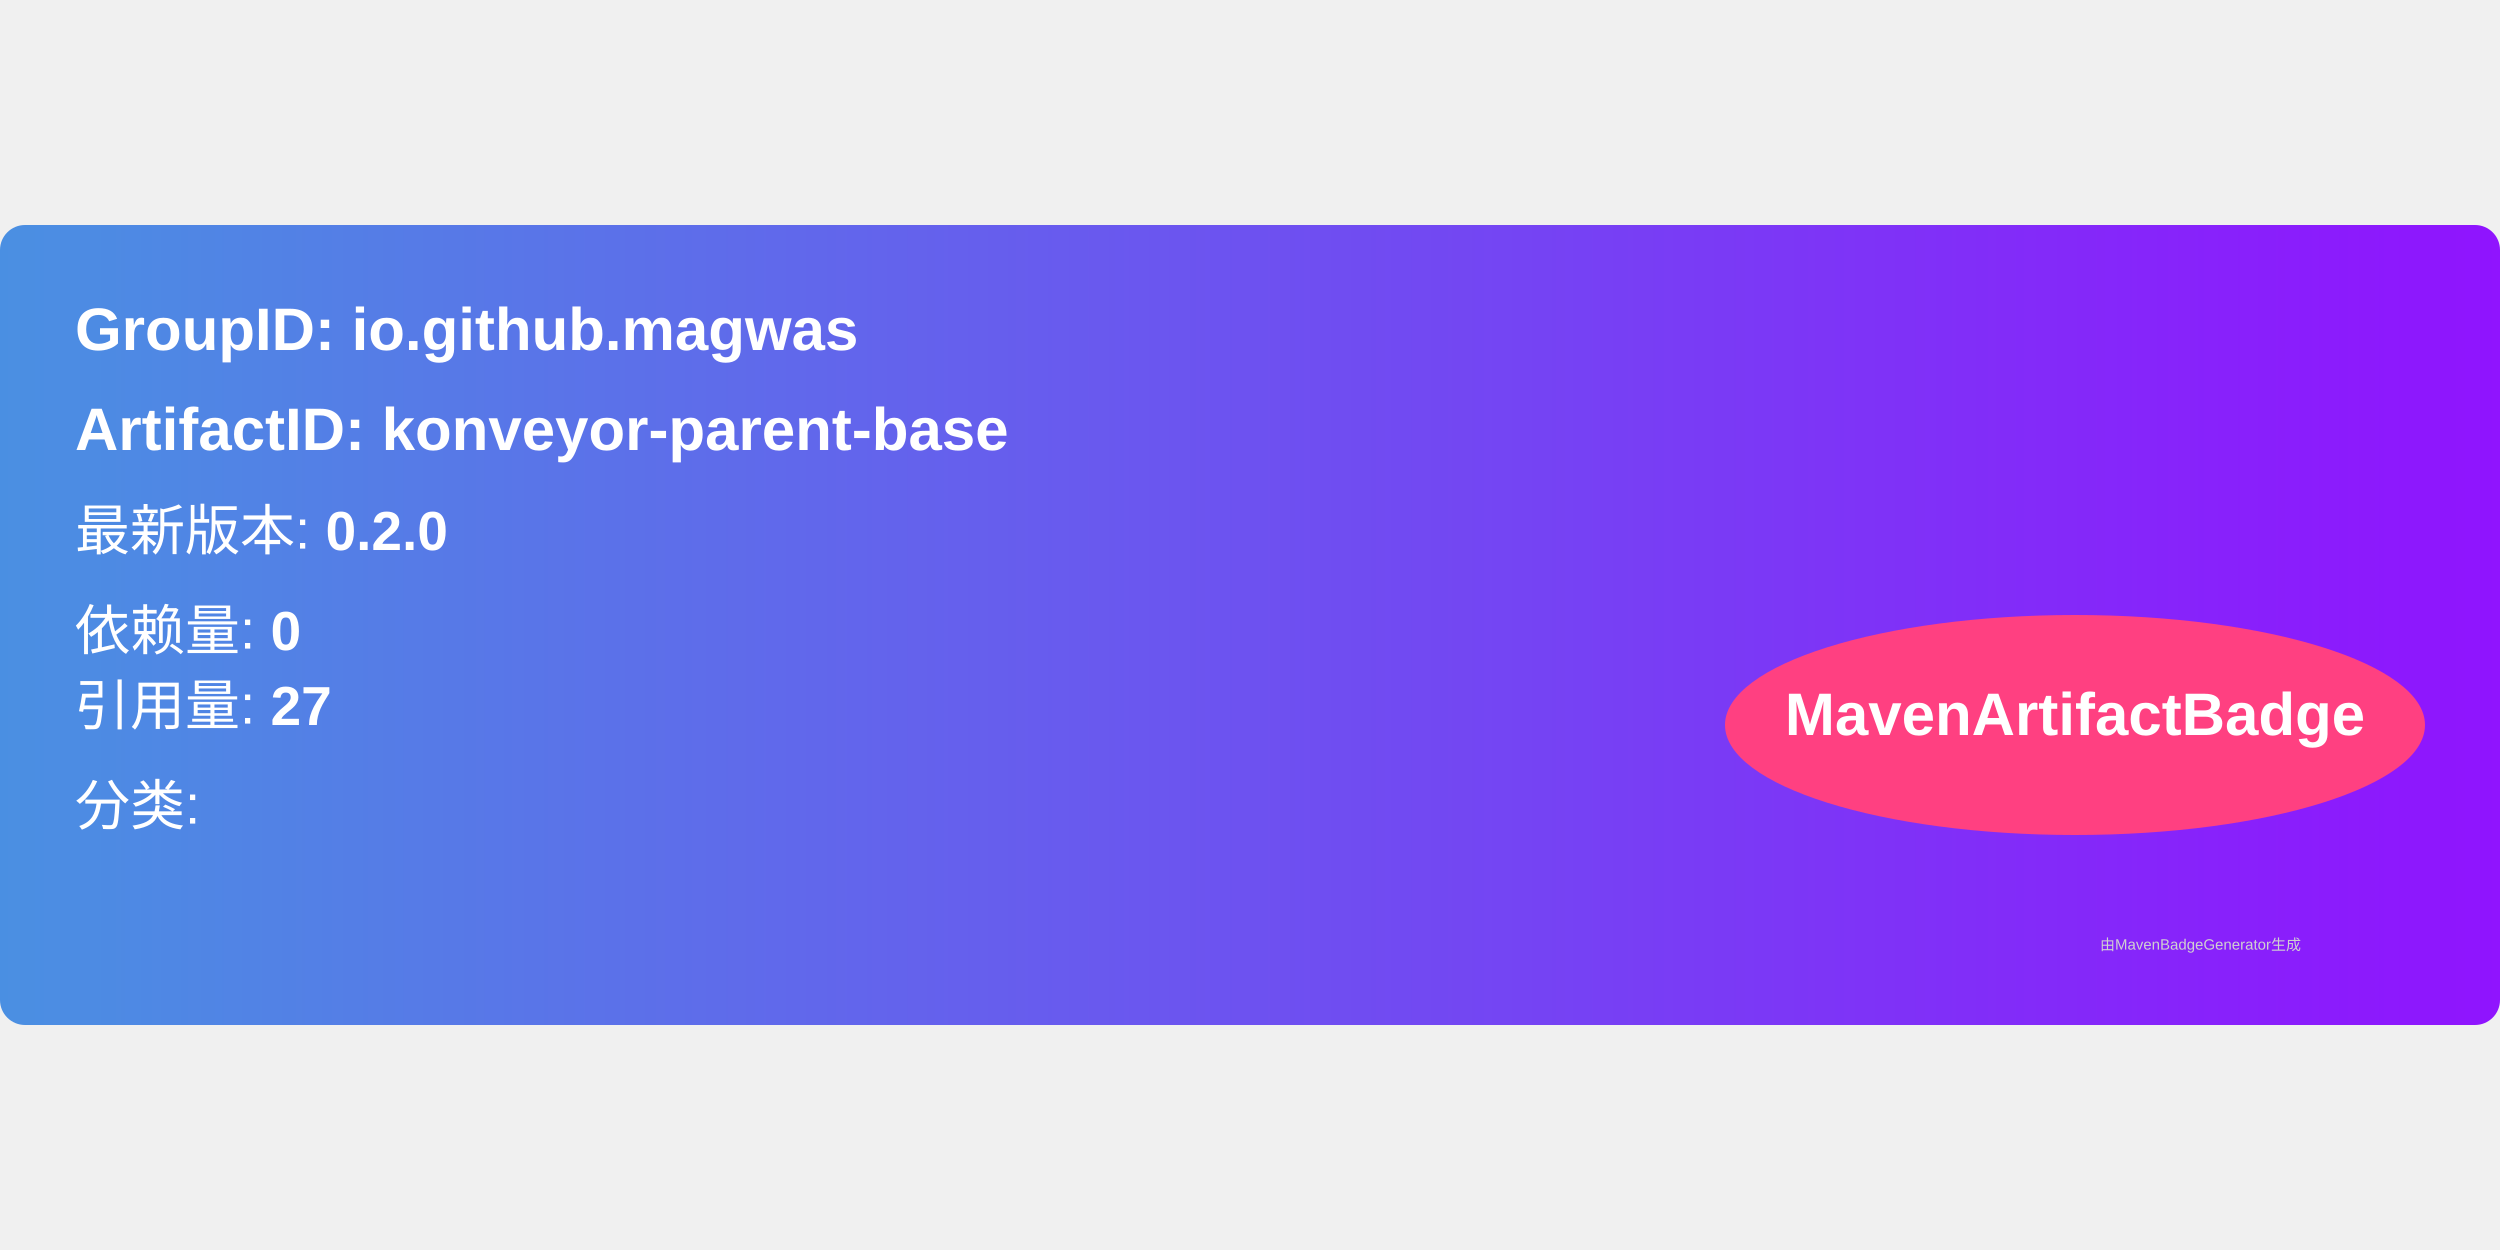
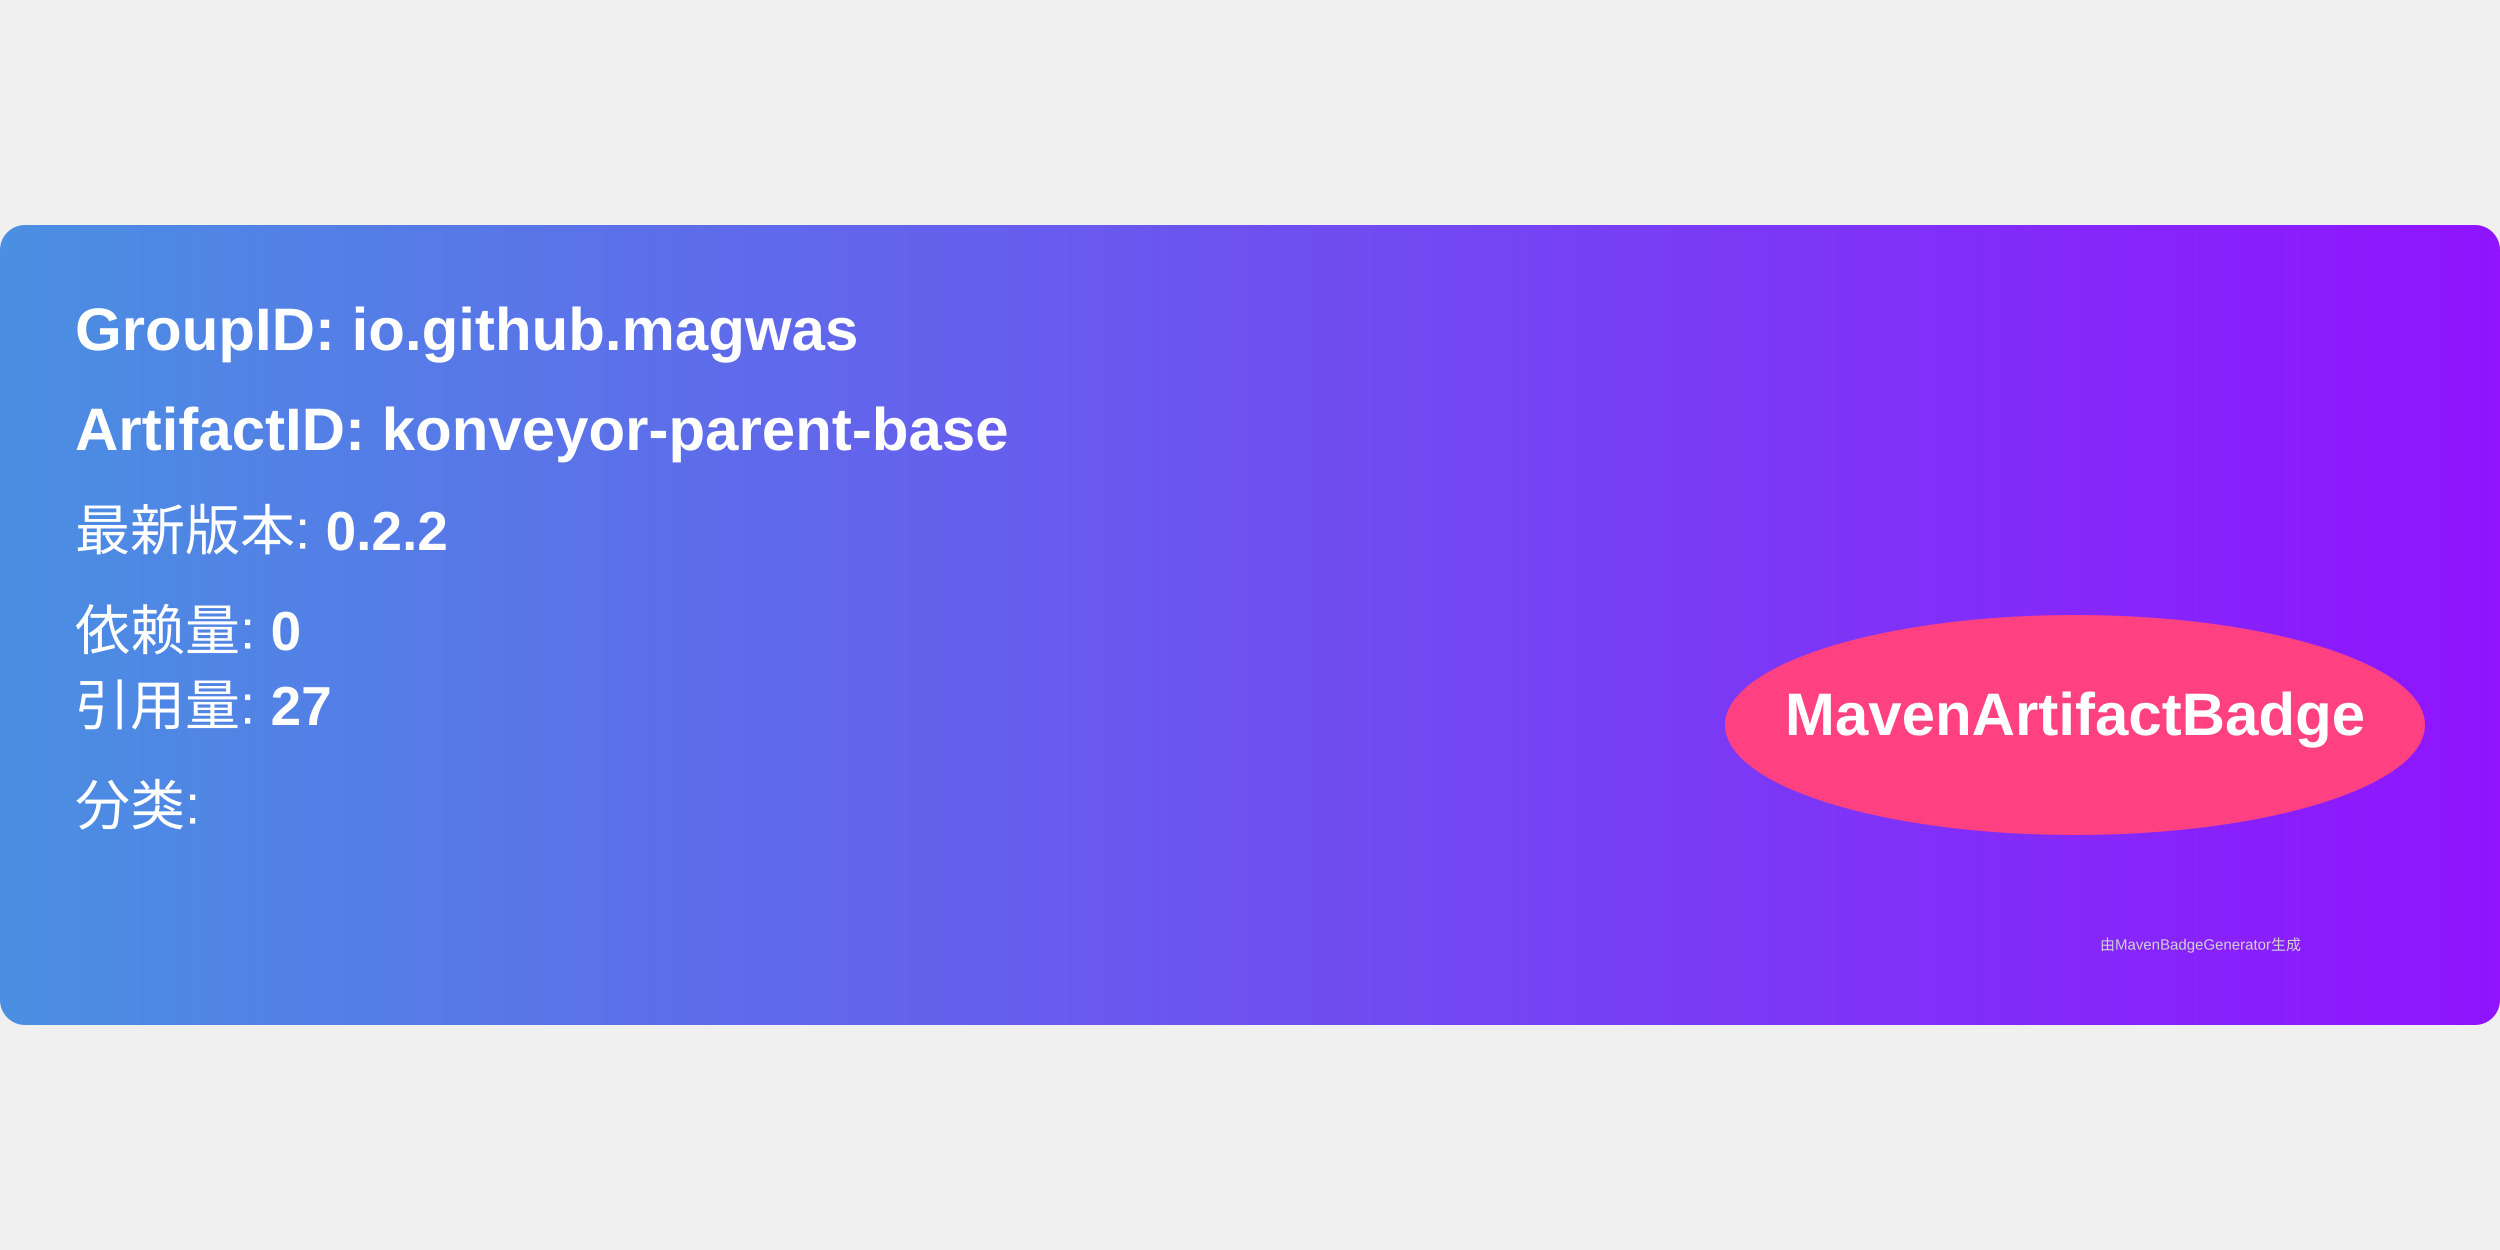
<svg xmlns="http://www.w3.org/2000/svg" width="300" height="150" viewBox="0 0 500 160">
  <linearGradient id="grad" x1="0%" y1="0%" x2="100%" y2="0%">
    <stop offset="0%" stop-color="#4a90e2" />
    <stop offset="100%" stop-color="#9013fe" />
  </linearGradient>
  <rect width="100%" height="100%" rx="5" ry="5" fill="url(#grad)" />
  <g transform="translate(15, 15)">
    <text x="0" y="10" font-family="Arial" font-size="12" fill="white" font-weight="bold" width="260">
      GroupID:   io.github.magwas
    </text>
    <text x="0" y="30" font-family="Arial" font-size="12" fill="white" font-weight="bold" width="260">
      ArtifactID: konveyor-parent-base
    </text>
    <text x="0" y="50" font-family="Arial" font-size="11" fill="white">
-       最新版本: <tspan font-weight="bold">0.2.0</tspan>
+       最新版本: <tspan font-weight="bold">0.2.2</tspan>
    </text>
    <text x="0" y="70" font-family="Arial" font-size="11" fill="white">
      依赖量: <tspan font-weight="bold">0</tspan>
    </text>
    <text x="0" y="85" font-family="Arial" font-size="11" fill="white">
      引用量: <tspan font-weight="bold">27</tspan>
    </text>
    <text x="0" y="105" font-family="Arial" font-size="11" fill="white">
      分类: <tspan font-weight="bold" />
    </text>
    <ellipse cx="400" cy="85" rx="70" ry="22" fill="#ff4081" />
    <text x="400" y="87" text-anchor="middle" font-family="Arial" font-size="12" fill="white" font-weight="bold">MavenArtifactBadge</text>
  </g>
  <text x="420" y="145" font-family="Arial" font-size="3" fill="#d0d0d0">
    由MavenBadgeGenerator生成
  </text>
</svg>
